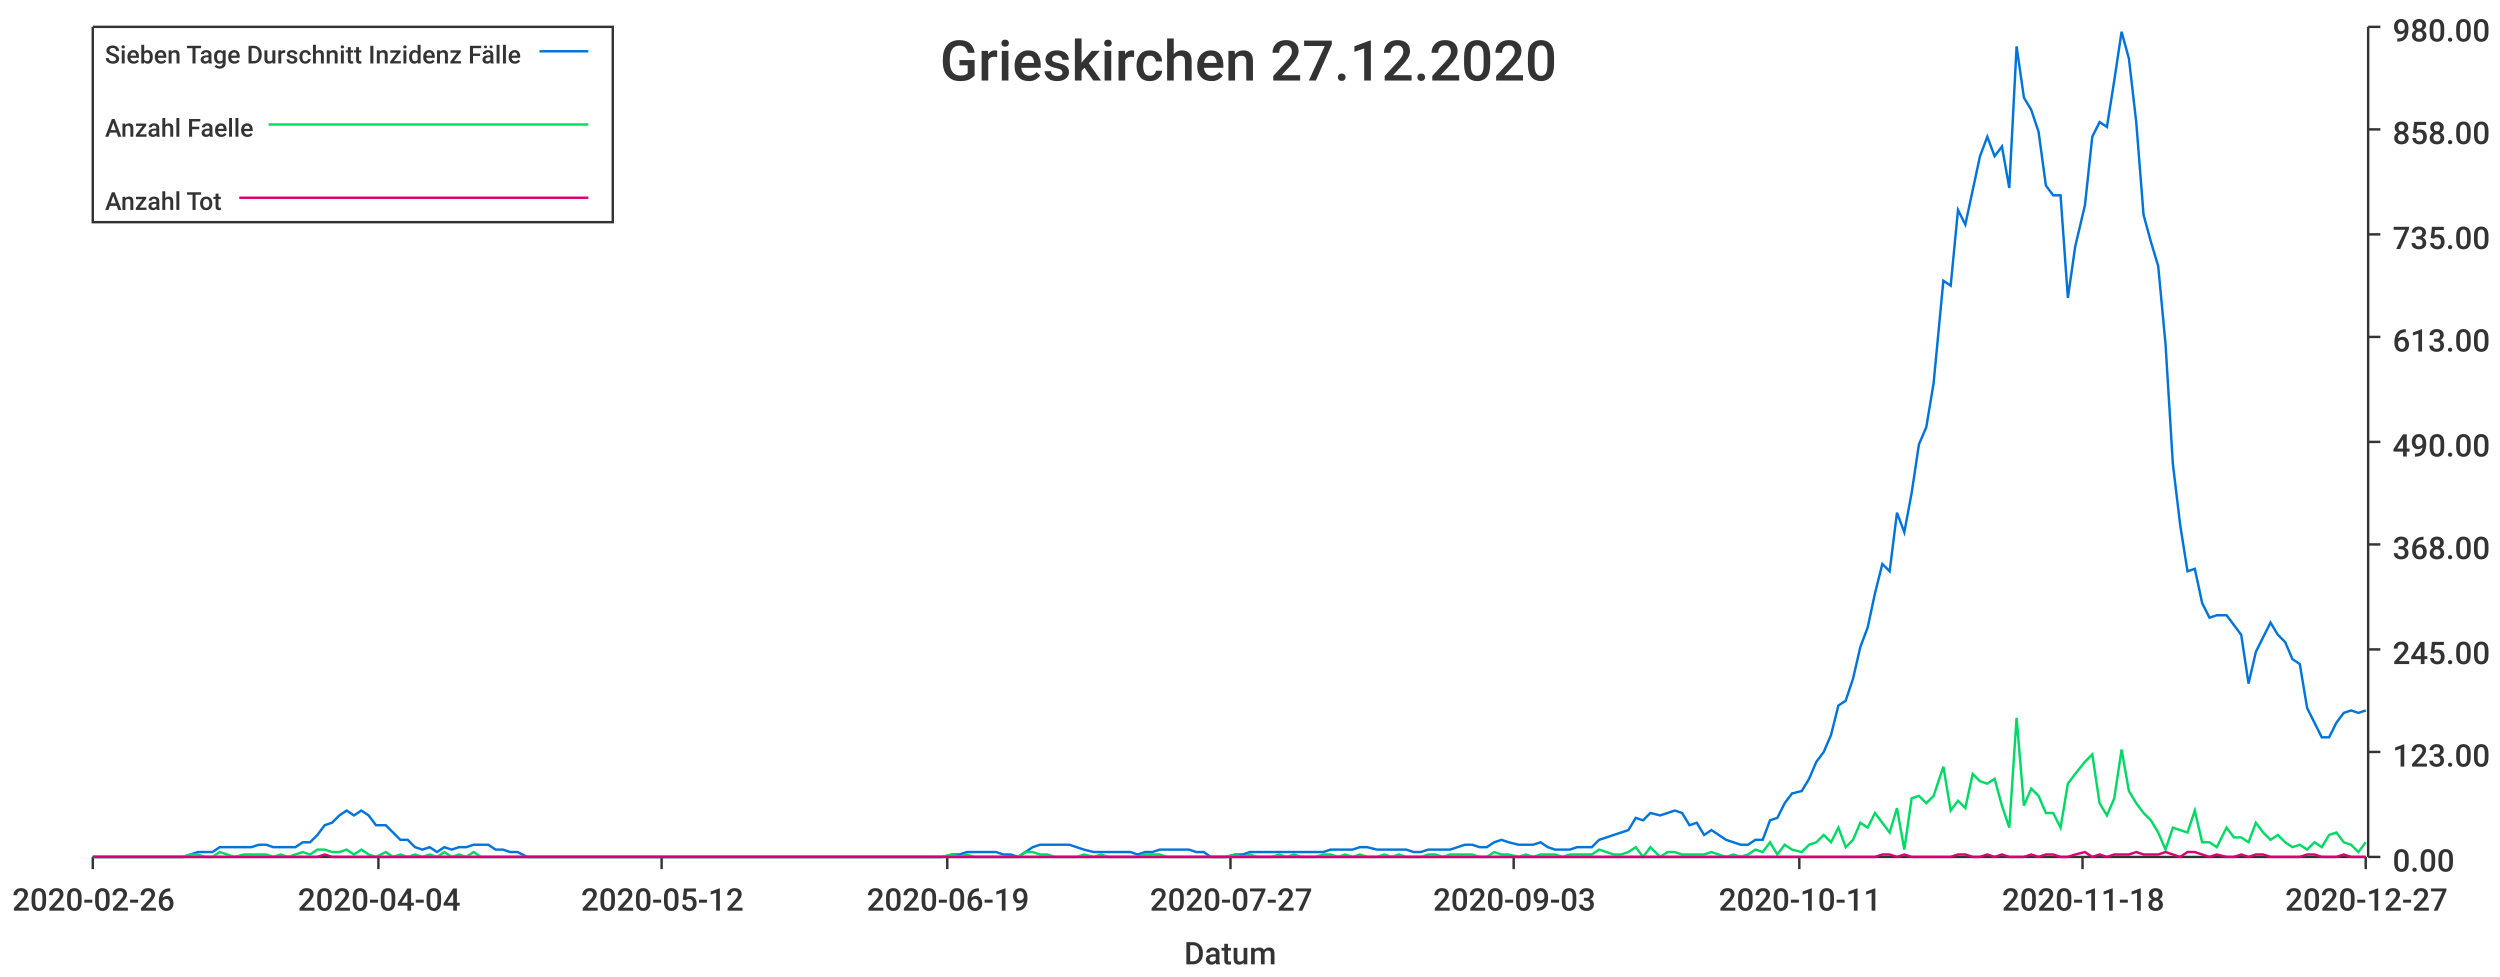
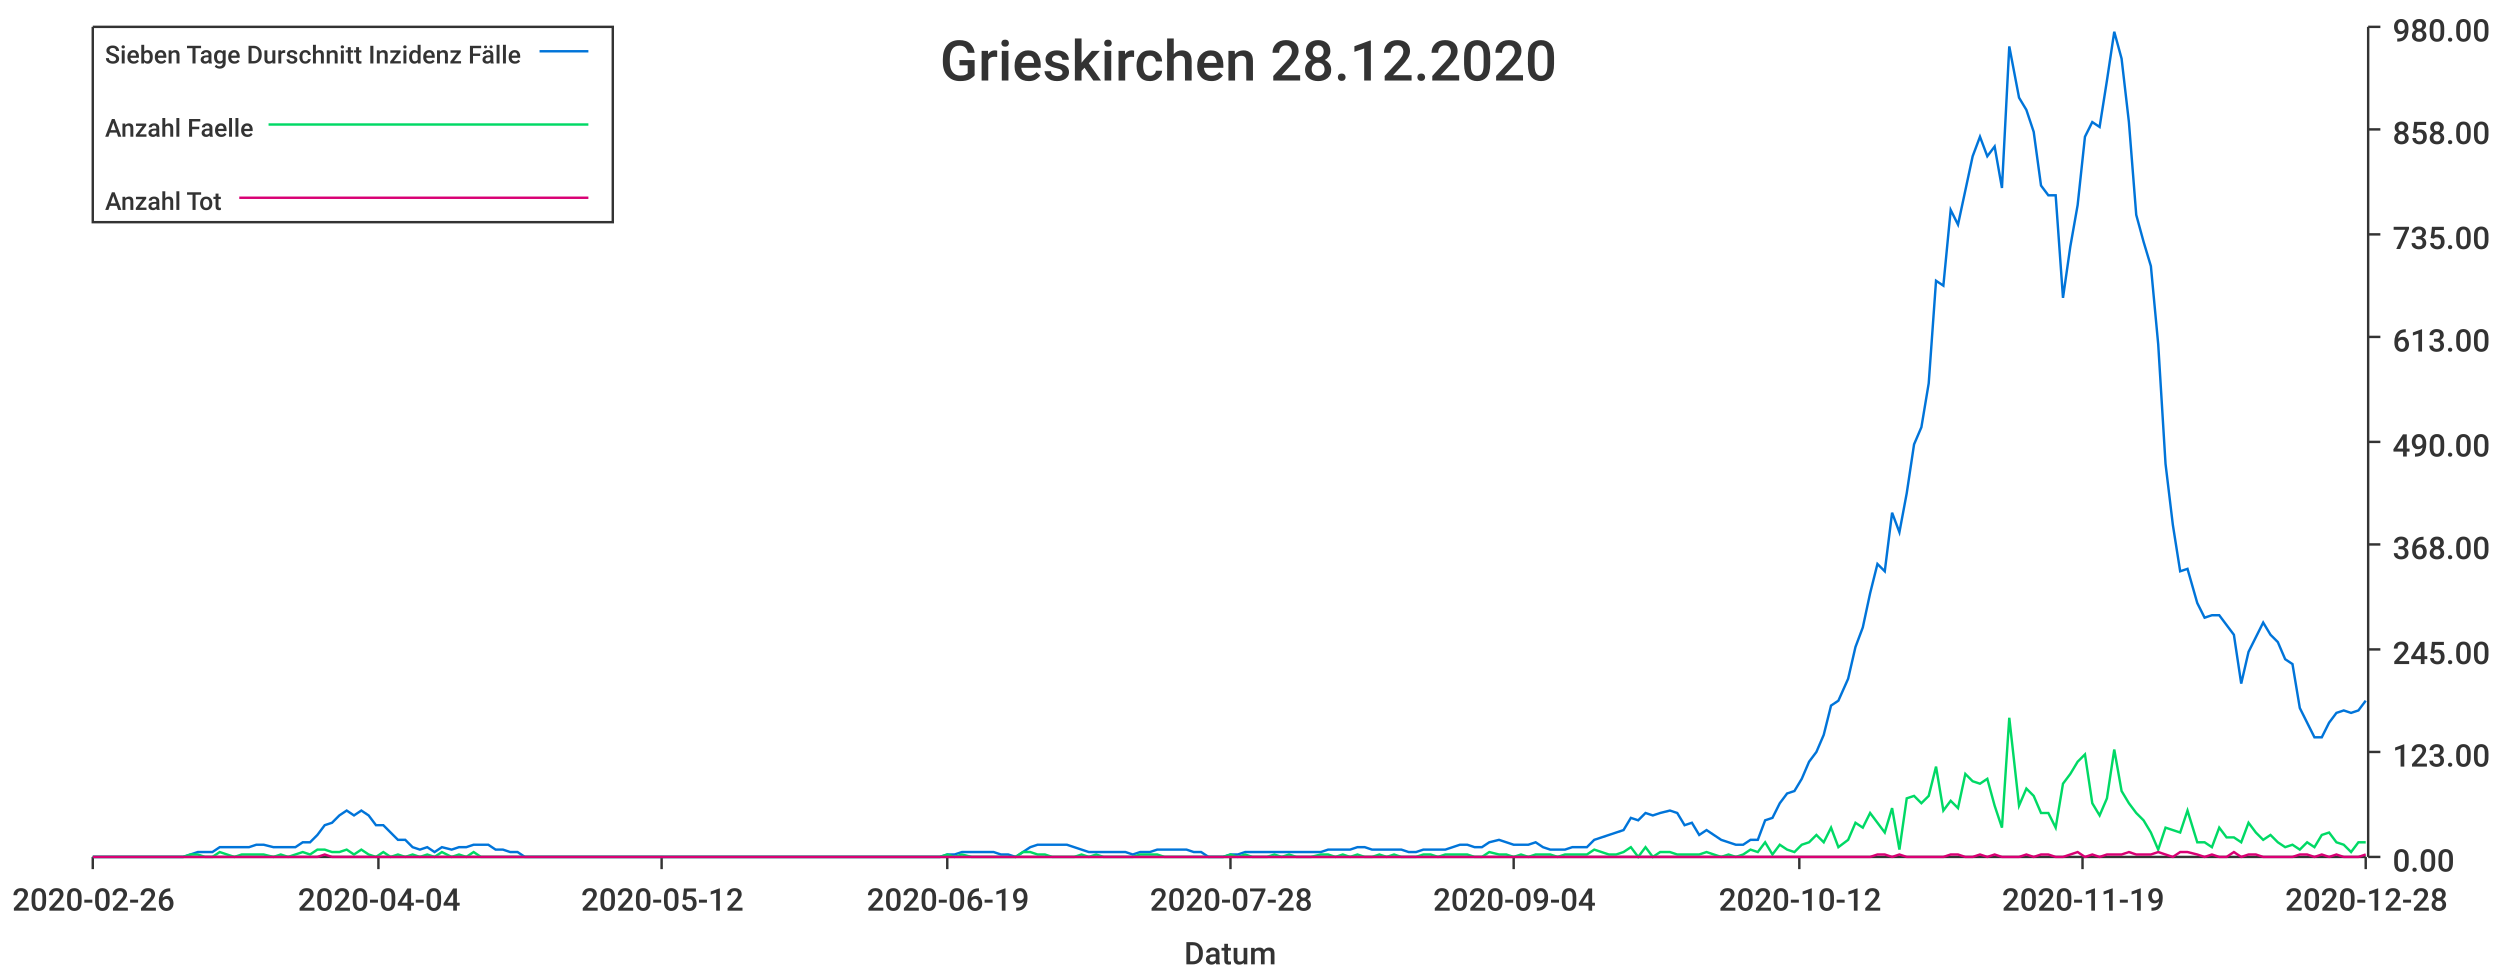
<svg xmlns="http://www.w3.org/2000/svg" width="1024" height="400">\n<path d="M 0 0 L 1024 0 L 1024 400 L 0 400 L 0 0" style="stroke-width:0;stroke:rgba(255,255,255,1.0);fill:rgba(255,255,255,1.0)" />
  <path d="M 38 11 L 969 11 L 969 351 L 38 351 L 38 11" style="stroke-width:0;stroke:rgba(255,255,255,1.0);fill:rgba(255,255,255,1.0)" />
  <path d="M 38 351 L 969 351" style="stroke-width:1;stroke:rgba(51,51,51,1.0);fill:none" />
  <path d="M 38 351 L 38 356" style="stroke-width:1;stroke:rgba(51,51,51,1.0);fill:none" />
  <text x="5" y="373" style="stroke-width:0;stroke:none;fill:rgba(51,51,51,1.0);font-size:12.8px;font-family:'Roboto Medium',sans-serif">2020-02-26</text>
  <path d="M 155 351 L 155 356" style="stroke-width:1;stroke:rgba(51,51,51,1.0);fill:none" />
  <text x="122" y="373" style="stroke-width:0;stroke:none;fill:rgba(51,51,51,1.0);font-size:12.8px;font-family:'Roboto Medium',sans-serif">2020-04-04</text>
  <path d="M 271 351 L 271 356" style="stroke-width:1;stroke:rgba(51,51,51,1.0);fill:none" />
  <text x="238" y="373" style="stroke-width:0;stroke:none;fill:rgba(51,51,51,1.0);font-size:12.8px;font-family:'Roboto Medium',sans-serif">2020-05-12</text>
  <path d="M 388 351 L 388 356" style="stroke-width:1;stroke:rgba(51,51,51,1.0);fill:none" />
  <text x="355" y="373" style="stroke-width:0;stroke:none;fill:rgba(51,51,51,1.0);font-size:12.8px;font-family:'Roboto Medium',sans-serif">2020-06-19</text>
  <path d="M 504 351 L 504 356" style="stroke-width:1;stroke:rgba(51,51,51,1.0);fill:none" />
-   <text x="471" y="373" style="stroke-width:0;stroke:none;fill:rgba(51,51,51,1.0);font-size:12.8px;font-family:'Roboto Medium',sans-serif">2020-07-27</text>
+   <text x="471" y="373" style="stroke-width:0;stroke:none;fill:rgba(51,51,51,1.0);font-size:12.8px;font-family:'Roboto Medium',sans-serif">2020-07-28</text>
  <path d="M 620 351 L 620 356" style="stroke-width:1;stroke:rgba(51,51,51,1.0);fill:none" />
-   <text x="587" y="373" style="stroke-width:0;stroke:none;fill:rgba(51,51,51,1.0);font-size:12.8px;font-family:'Roboto Medium',sans-serif">2020-09-03</text>
+   <text x="587" y="373" style="stroke-width:0;stroke:none;fill:rgba(51,51,51,1.0);font-size:12.8px;font-family:'Roboto Medium',sans-serif">2020-09-04</text>
  <path d="M 737 351 L 737 356" style="stroke-width:1;stroke:rgba(51,51,51,1.0);fill:none" />
-   <text x="704" y="373" style="stroke-width:0;stroke:none;fill:rgba(51,51,51,1.0);font-size:12.8px;font-family:'Roboto Medium',sans-serif">2020-10-11</text>
+   <text x="704" y="373" style="stroke-width:0;stroke:none;fill:rgba(51,51,51,1.0);font-size:12.8px;font-family:'Roboto Medium',sans-serif">2020-10-12</text>
  <path d="M 853 351 L 853 356" style="stroke-width:1;stroke:rgba(51,51,51,1.0);fill:none" />
-   <text x="820" y="373" style="stroke-width:0;stroke:none;fill:rgba(51,51,51,1.0);font-size:12.8px;font-family:'Roboto Medium',sans-serif">2020-11-18</text>
+   <text x="820" y="373" style="stroke-width:0;stroke:none;fill:rgba(51,51,51,1.0);font-size:12.8px;font-family:'Roboto Medium',sans-serif">2020-11-19</text>
  <path d="M 969 351 L 969 356" style="stroke-width:1;stroke:rgba(51,51,51,1.0);fill:none" />
-   <text x="936" y="373" style="stroke-width:0;stroke:none;fill:rgba(51,51,51,1.0);font-size:12.8px;font-family:'Roboto Medium',sans-serif">2020-12-27</text>
+   <text x="936" y="373" style="stroke-width:0;stroke:none;fill:rgba(51,51,51,1.0);font-size:12.8px;font-family:'Roboto Medium',sans-serif">2020-12-28</text>
  <text x="485" y="395" style="stroke-width:0;stroke:none;fill:rgba(51,51,51,1.0);font-size:12.8px;font-family:'Roboto Medium',sans-serif">Datum</text>
  <path d="M 970 351 L 970 11" style="stroke-width:1;stroke:rgba(51,51,51,1.0);fill:none" />
  <path d="M 970 351 L 975 351" style="stroke-width:1;stroke:rgba(51,51,51,1.0);fill:none" />
  <text x="980" y="357" style="stroke-width:0;stroke:none;fill:rgba(51,51,51,1.0);font-size:12.8px;font-family:'Roboto Medium',sans-serif">0.00</text>
  <path d="M 970 308 L 975 308" style="stroke-width:1;stroke:rgba(51,51,51,1.0);fill:none" />
  <text x="980" y="314" style="stroke-width:0;stroke:none;fill:rgba(51,51,51,1.0);font-size:12.8px;font-family:'Roboto Medium',sans-serif">123.00</text>
  <path d="M 970 266 L 975 266" style="stroke-width:1;stroke:rgba(51,51,51,1.0);fill:none" />
  <text x="980" y="272" style="stroke-width:0;stroke:none;fill:rgba(51,51,51,1.0);font-size:12.8px;font-family:'Roboto Medium',sans-serif">245.00</text>
  <path d="M 970 223 L 975 223" style="stroke-width:1;stroke:rgba(51,51,51,1.0);fill:none" />
  <text x="980" y="229" style="stroke-width:0;stroke:none;fill:rgba(51,51,51,1.0);font-size:12.8px;font-family:'Roboto Medium',sans-serif">368.00</text>
  <path d="M 970 181 L 975 181" style="stroke-width:1;stroke:rgba(51,51,51,1.0);fill:none" />
  <text x="980" y="187" style="stroke-width:0;stroke:none;fill:rgba(51,51,51,1.0);font-size:12.8px;font-family:'Roboto Medium',sans-serif">490.00</text>
  <path d="M 970 138 L 975 138" style="stroke-width:1;stroke:rgba(51,51,51,1.0);fill:none" />
  <text x="980" y="144" style="stroke-width:0;stroke:none;fill:rgba(51,51,51,1.0);font-size:12.8px;font-family:'Roboto Medium',sans-serif">613.00</text>
  <path d="M 970 96 L 975 96" style="stroke-width:1;stroke:rgba(51,51,51,1.0);fill:none" />
  <text x="980" y="102" style="stroke-width:0;stroke:none;fill:rgba(51,51,51,1.0);font-size:12.8px;font-family:'Roboto Medium',sans-serif">735.00</text>
  <path d="M 970 53 L 975 53" style="stroke-width:1;stroke:rgba(51,51,51,1.0);fill:none" />
  <text x="980" y="59" style="stroke-width:0;stroke:none;fill:rgba(51,51,51,1.0);font-size:12.8px;font-family:'Roboto Medium',sans-serif">858.00</text>
  <path d="M 970 11 L 975 11" style="stroke-width:1;stroke:rgba(51,51,51,1.0);fill:none" />
  <text x="980" y="17" style="stroke-width:0;stroke:none;fill:rgba(51,51,51,1.0);font-size:12.8px;font-family:'Roboto Medium',sans-serif">980.00</text>
-   <path d="M 38 351 L 42 351 L 45 351 L 48 351 L 51 351 L 54 351 L 57 351 L 60 351 L 63 351 L 66 351 L 69 351 L 72 351 L 75 351 L 78 350 L 81 349 L 84 349 L 87 349 L 90 347 L 93 347 L 96 347 L 100 347 L 103 347 L 106 346 L 109 346 L 112 347 L 115 347 L 118 347 L 121 347 L 124 345 L 127 345 L 130 342 L 133 338 L 136 337 L 139 334 L 142 332 L 145 334 L 148 332 L 151 334 L 154 338 L 158 338 L 161 341 L 164 344 L 167 344 L 170 347 L 173 348 L 176 347 L 179 349 L 182 347 L 185 348 L 188 347 L 191 347 L 194 346 L 197 346 L 200 346 L 203 348 L 206 348 L 209 349 L 212 349 L 216 351 L 219 351 L 222 351 L 225 351 L 228 351 L 231 351 L 234 351 L 237 351 L 240 351 L 243 351 L 246 351 L 249 351 L 252 351 L 255 351 L 258 351 L 261 351 L 264 351 L 267 351 L 270 351 L 274 351 L 277 351 L 280 351 L 283 351 L 286 351 L 289 351 L 292 351 L 295 351 L 298 351 L 301 351 L 304 351 L 307 351 L 310 351 L 313 351 L 316 351 L 319 351 L 322 351 L 325 351 L 328 351 L 332 351 L 335 351 L 338 351 L 341 351 L 344 351 L 347 351 L 350 351 L 353 351 L 356 351 L 359 351 L 362 351 L 365 351 L 368 351 L 371 351 L 374 351 L 377 351 L 380 351 L 383 351 L 386 351 L 390 350 L 393 350 L 396 349 L 399 349 L 402 349 L 405 349 L 408 349 L 411 350 L 414 350 L 417 351 L 420 349 L 423 347 L 426 346 L 429 346 L 432 346 L 435 346 L 438 346 L 441 347 L 444 348 L 448 349 L 451 349 L 454 349 L 457 349 L 460 349 L 463 349 L 466 350 L 469 349 L 472 349 L 475 348 L 478 348 L 481 348 L 484 348 L 487 348 L 490 349 L 493 349 L 496 351 L 499 351 L 502 351 L 506 350 L 509 350 L 512 349 L 515 349 L 518 349 L 521 349 L 524 349 L 527 349 L 530 349 L 533 349 L 536 349 L 539 349 L 542 349 L 545 348 L 548 348 L 551 348 L 554 348 L 557 347 L 560 347 L 564 348 L 567 348 L 570 348 L 573 348 L 576 348 L 579 349 L 582 349 L 585 348 L 588 348 L 591 348 L 594 348 L 597 347 L 600 346 L 603 346 L 606 347 L 609 347 L 612 345 L 615 344 L 618 345 L 622 346 L 625 346 L 628 346 L 631 345 L 634 347 L 637 348 L 640 348 L 643 348 L 646 347 L 649 347 L 652 347 L 655 344 L 658 343 L 661 342 L 664 341 L 667 340 L 670 335 L 673 336 L 676 333 L 680 334 L 683 333 L 686 332 L 689 333 L 692 338 L 695 337 L 698 342 L 701 340 L 704 342 L 707 344 L 710 345 L 713 346 L 716 346 L 719 344 L 722 344 L 725 336 L 728 335 L 731 329 L 734 325 L 738 324 L 741 319 L 744 312 L 747 308 L 750 301 L 753 289 L 756 287 L 759 278 L 762 265 L 765 257 L 768 243 L 771 231 L 774 234 L 777 210 L 780 218 L 783 202 L 786 182 L 789 175 L 792 157 L 796 115 L 799 117 L 802 86 L 805 92 L 808 78 L 811 64 L 814 56 L 817 64 L 820 60 L 823 77 L 826 19 L 829 40 L 832 45 L 835 54 L 838 76 L 841 80 L 844 80 L 847 122 L 850 101 L 854 84 L 857 56 L 860 50 L 863 52 L 866 33 L 869 13 L 872 24 L 875 50 L 878 88 L 881 99 L 884 109 L 887 141 L 890 190 L 893 215 L 896 234 L 899 233 L 902 247 L 905 253 L 908 252 L 912 252 L 915 256 L 918 260 L 921 280 L 924 267 L 927 261 L 930 255 L 933 260 L 936 263 L 939 270 L 942 272 L 945 290 L 948 296 L 951 302 L 954 302 L 957 296 L 960 292 L 963 291 L 966 292 L 969 291" style="stroke-width:1;stroke:rgba(0,116,217,1.0);fill:none" />
-   <path d="M 38 351 L 42 351 L 45 351 L 48 351 L 51 351 L 54 351 L 57 351 L 60 351 L 63 351 L 66 351 L 69 351 L 72 351 L 75 351 L 78 350 L 81 350 L 84 351 L 87 351 L 90 349 L 93 350 L 96 351 L 100 350 L 103 350 L 106 350 L 109 350 L 112 351 L 115 350 L 118 351 L 121 350 L 124 349 L 127 350 L 130 348 L 133 348 L 136 349 L 139 349 L 142 348 L 145 350 L 148 348 L 151 350 L 154 351 L 158 349 L 161 351 L 164 350 L 167 351 L 170 350 L 173 351 L 176 350 L 179 351 L 182 349 L 185 351 L 188 350 L 191 351 L 194 349 L 197 351 L 200 351 L 203 351 L 206 351 L 209 351 L 212 351 L 216 351 L 219 351 L 222 351 L 225 351 L 228 351 L 231 351 L 234 351 L 237 351 L 240 351 L 243 351 L 246 351 L 249 351 L 252 351 L 255 351 L 258 351 L 261 351 L 264 351 L 267 351 L 270 351 L 274 351 L 277 351 L 280 351 L 283 351 L 286 351 L 289 351 L 292 351 L 295 351 L 298 351 L 301 351 L 304 351 L 307 351 L 310 351 L 313 351 L 316 351 L 319 351 L 322 351 L 325 351 L 328 351 L 332 351 L 335 351 L 338 351 L 341 351 L 344 351 L 347 351 L 350 351 L 353 351 L 356 351 L 359 351 L 362 351 L 365 351 L 368 351 L 371 351 L 374 351 L 377 351 L 380 351 L 383 351 L 386 351 L 390 350 L 393 351 L 396 350 L 399 351 L 402 351 L 405 351 L 408 351 L 411 351 L 414 351 L 417 351 L 420 349 L 423 349 L 426 350 L 429 350 L 432 351 L 435 351 L 438 351 L 441 351 L 444 350 L 448 351 L 451 350 L 454 351 L 457 351 L 460 351 L 463 351 L 466 351 L 469 350 L 472 350 L 475 350 L 478 351 L 481 351 L 484 351 L 487 351 L 490 351 L 493 351 L 496 351 L 499 351 L 502 351 L 506 350 L 509 351 L 512 350 L 515 351 L 518 351 L 521 351 L 524 350 L 527 351 L 530 350 L 533 351 L 536 351 L 539 351 L 542 350 L 545 350 L 548 351 L 551 350 L 554 351 L 557 350 L 560 351 L 564 351 L 567 350 L 570 351 L 573 350 L 576 351 L 579 351 L 582 351 L 585 350 L 588 350 L 591 351 L 594 350 L 597 350 L 600 350 L 603 350 L 606 351 L 609 351 L 612 349 L 615 350 L 618 350 L 622 351 L 625 350 L 628 351 L 631 350 L 634 350 L 637 350 L 640 351 L 643 350 L 646 350 L 649 350 L 652 350 L 655 348 L 658 349 L 661 350 L 664 350 L 667 349 L 670 347 L 673 351 L 676 347 L 680 351 L 683 349 L 686 349 L 689 350 L 692 350 L 695 350 L 698 350 L 701 349 L 704 350 L 707 351 L 710 350 L 713 351 L 716 350 L 719 348 L 722 349 L 725 345 L 728 350 L 731 346 L 734 348 L 738 349 L 741 346 L 744 345 L 747 342 L 750 345 L 753 339 L 756 347 L 759 344 L 762 337 L 765 339 L 768 333 L 771 337 L 774 341 L 777 331 L 780 348 L 783 327 L 786 326 L 789 329 L 792 326 L 796 314 L 799 332 L 802 328 L 805 331 L 808 317 L 811 320 L 814 321 L 817 319 L 820 330 L 823 339 L 826 294 L 829 330 L 832 323 L 835 326 L 838 333 L 841 333 L 844 339 L 847 321 L 850 317 L 854 312 L 857 309 L 860 329 L 863 334 L 866 327 L 869 307 L 872 324 L 875 329 L 878 333 L 881 336 L 884 341 L 887 348 L 890 339 L 893 340 L 896 341 L 899 332 L 902 345 L 905 345 L 908 347 L 912 339 L 915 343 L 918 343 L 921 345 L 924 337 L 927 341 L 930 344 L 933 342 L 936 345 L 939 347 L 942 346 L 945 348 L 948 345 L 951 347 L 954 342 L 957 341 L 960 345 L 963 346 L 966 349 L 969 345" style="stroke-width:1;stroke:rgba(0,217,101,1.0);fill:none" />
-   <path d="M 38 351 L 42 351 L 45 351 L 48 351 L 51 351 L 54 351 L 57 351 L 60 351 L 63 351 L 66 351 L 69 351 L 72 351 L 75 351 L 78 351 L 81 351 L 84 351 L 87 351 L 90 351 L 93 351 L 96 351 L 100 351 L 103 351 L 106 351 L 109 351 L 112 351 L 115 351 L 118 351 L 121 351 L 124 351 L 127 351 L 130 351 L 133 350 L 136 351 L 139 351 L 142 351 L 145 351 L 148 351 L 151 351 L 154 351 L 158 351 L 161 351 L 164 351 L 167 351 L 170 351 L 173 351 L 176 351 L 179 351 L 182 351 L 185 351 L 188 351 L 191 351 L 194 351 L 197 351 L 200 351 L 203 351 L 206 351 L 209 351 L 212 351 L 216 351 L 219 351 L 222 351 L 225 351 L 228 351 L 231 351 L 234 351 L 237 351 L 240 351 L 243 351 L 246 351 L 249 351 L 252 351 L 255 351 L 258 351 L 261 351 L 264 351 L 267 351 L 270 351 L 274 351 L 277 351 L 280 351 L 283 351 L 286 351 L 289 351 L 292 351 L 295 351 L 298 351 L 301 351 L 304 351 L 307 351 L 310 351 L 313 351 L 316 351 L 319 351 L 322 351 L 325 351 L 328 351 L 332 351 L 335 351 L 338 351 L 341 351 L 344 351 L 347 351 L 350 351 L 353 351 L 356 351 L 359 351 L 362 351 L 365 351 L 368 351 L 371 351 L 374 351 L 377 351 L 380 351 L 383 351 L 386 351 L 390 351 L 393 351 L 396 351 L 399 351 L 402 351 L 405 351 L 408 351 L 411 351 L 414 351 L 417 351 L 420 351 L 423 351 L 426 351 L 429 351 L 432 351 L 435 351 L 438 351 L 441 351 L 444 351 L 448 351 L 451 351 L 454 351 L 457 351 L 460 351 L 463 351 L 466 351 L 469 351 L 472 351 L 475 351 L 478 351 L 481 351 L 484 351 L 487 351 L 490 351 L 493 351 L 496 351 L 499 351 L 502 351 L 506 351 L 509 351 L 512 351 L 515 351 L 518 351 L 521 351 L 524 351 L 527 351 L 530 351 L 533 351 L 536 351 L 539 351 L 542 351 L 545 351 L 548 351 L 551 351 L 554 351 L 557 351 L 560 351 L 564 351 L 567 351 L 570 351 L 573 351 L 576 351 L 579 351 L 582 351 L 585 351 L 588 351 L 591 351 L 594 351 L 597 351 L 600 351 L 603 351 L 606 351 L 609 351 L 612 351 L 615 351 L 618 351 L 622 351 L 625 351 L 628 351 L 631 351 L 634 351 L 637 351 L 640 351 L 643 351 L 646 351 L 649 351 L 652 351 L 655 351 L 658 351 L 661 351 L 664 351 L 667 351 L 670 351 L 673 351 L 676 351 L 680 351 L 683 351 L 686 351 L 689 351 L 692 351 L 695 351 L 698 351 L 701 351 L 704 351 L 707 351 L 710 351 L 713 351 L 716 351 L 719 351 L 722 351 L 725 351 L 728 351 L 731 351 L 734 351 L 738 351 L 741 351 L 744 351 L 747 351 L 750 351 L 753 351 L 756 351 L 759 351 L 762 351 L 765 351 L 768 351 L 771 350 L 774 350 L 777 351 L 780 350 L 783 351 L 786 351 L 789 351 L 792 351 L 796 351 L 799 351 L 802 350 L 805 350 L 808 351 L 811 351 L 814 350 L 817 351 L 820 350 L 823 351 L 826 351 L 829 351 L 832 350 L 835 351 L 838 350 L 841 350 L 844 351 L 847 351 L 850 350 L 854 349 L 857 351 L 860 350 L 863 351 L 866 350 L 869 350 L 872 350 L 875 349 L 878 350 L 881 350 L 884 350 L 887 349 L 890 350 L 893 351 L 896 349 L 899 349 L 902 350 L 905 351 L 908 350 L 912 351 L 915 351 L 918 350 L 921 351 L 924 350 L 927 350 L 930 351 L 933 351 L 936 351 L 939 351 L 942 351 L 945 350 L 948 350 L 951 351 L 954 351 L 957 351 L 960 350 L 963 351 L 966 351 L 969 351" style="stroke-width:1;stroke:rgba(217,0,116,1.0);fill:none" />
-   <text x="385" y="33" style="stroke-width:0;stroke:none;fill:rgba(51,51,51,1.0);font-size:23.0px;font-family:'Roboto Medium',sans-serif">Grieskirchen 27.12.2020</text>
+   <path d="M 38 351 L 42 351 L 45 351 L 48 351 L 51 351 L 54 351 L 57 351 L 60 351 L 63 351 L 66 351 L 69 351 L 72 351 L 75 351 L 78 350 L 81 349 L 84 349 L 87 349 L 90 347 L 93 347 L 96 347 L 99 347 L 102 347 L 105 346 L 108 346 L 112 347 L 115 347 L 118 347 L 121 347 L 124 345 L 127 345 L 130 342 L 133 338 L 136 337 L 139 334 L 142 332 L 145 334 L 148 332 L 151 334 L 154 338 L 157 338 L 160 341 L 163 344 L 166 344 L 169 347 L 172 348 L 175 347 L 178 349 L 181 347 L 185 348 L 188 347 L 191 347 L 194 346 L 197 346 L 200 346 L 203 348 L 206 348 L 209 349 L 212 349 L 215 351 L 218 351 L 221 351 L 224 351 L 227 351 L 230 351 L 233 351 L 236 351 L 239 351 L 242 351 L 245 351 L 248 351 L 251 351 L 255 351 L 258 351 L 261 351 L 264 351 L 267 351 L 270 351 L 273 351 L 276 351 L 279 351 L 282 351 L 285 351 L 288 351 L 291 351 L 294 351 L 297 351 L 300 351 L 303 351 L 306 351 L 309 351 L 312 351 L 315 351 L 318 351 L 321 351 L 324 351 L 328 351 L 331 351 L 334 351 L 337 351 L 340 351 L 343 351 L 346 351 L 349 351 L 352 351 L 355 351 L 358 351 L 361 351 L 364 351 L 367 351 L 370 351 L 373 351 L 376 351 L 379 351 L 382 351 L 385 351 L 388 350 L 391 350 L 394 349 L 398 349 L 401 349 L 404 349 L 407 349 L 410 350 L 413 350 L 416 351 L 419 349 L 422 347 L 425 346 L 428 346 L 431 346 L 434 346 L 437 346 L 440 347 L 443 348 L 446 349 L 449 349 L 452 349 L 455 349 L 458 349 L 461 349 L 464 350 L 467 349 L 471 349 L 474 348 L 477 348 L 480 348 L 483 348 L 486 348 L 489 349 L 492 349 L 495 351 L 498 351 L 501 351 L 504 350 L 507 350 L 510 349 L 513 349 L 516 349 L 519 349 L 522 349 L 525 349 L 528 349 L 531 349 L 534 349 L 537 349 L 541 349 L 544 348 L 547 348 L 550 348 L 553 348 L 556 347 L 559 347 L 562 348 L 565 348 L 568 348 L 571 348 L 574 348 L 577 349 L 580 349 L 583 348 L 586 348 L 589 348 L 592 348 L 595 347 L 598 346 L 601 346 L 604 347 L 607 347 L 610 345 L 614 344 L 617 345 L 620 346 L 623 346 L 626 346 L 629 345 L 632 347 L 635 348 L 638 348 L 641 348 L 644 347 L 647 347 L 650 347 L 653 344 L 656 343 L 659 342 L 662 341 L 665 340 L 668 335 L 671 336 L 674 333 L 677 334 L 680 333 L 684 332 L 687 333 L 690 338 L 693 337 L 696 342 L 699 340 L 702 342 L 705 344 L 708 345 L 711 346 L 714 346 L 717 344 L 720 344 L 723 336 L 726 335 L 729 329 L 732 325 L 735 324 L 738 319 L 741 312 L 744 308 L 747 301 L 750 289 L 753 287 L 757 278 L 760 265 L 763 257 L 766 243 L 769 231 L 772 234 L 775 210 L 778 218 L 781 202 L 784 182 L 787 175 L 790 157 L 793 115 L 796 117 L 799 86 L 802 92 L 805 78 L 808 64 L 811 56 L 814 64 L 817 60 L 820 77 L 823 19 L 827 40 L 830 45 L 833 54 L 836 76 L 839 80 L 842 80 L 845 122 L 848 101 L 851 84 L 854 56 L 857 50 L 860 52 L 863 33 L 866 13 L 869 24 L 872 50 L 875 88 L 878 99 L 881 109 L 884 141 L 887 190 L 890 215 L 893 234 L 896 233 L 900 247 L 903 253 L 906 252 L 909 252 L 912 256 L 915 260 L 918 280 L 921 267 L 924 261 L 927 255 L 930 260 L 933 263 L 936 270 L 939 272 L 942 290 L 945 296 L 948 302 L 951 302 L 954 296 L 957 292 L 960 291 L 963 292 L 966 291 L 969 287" style="stroke-width:1;stroke:rgba(0,116,217,1.0);fill:none" />
+   <path d="M 38 351 L 42 351 L 45 351 L 48 351 L 51 351 L 54 351 L 57 351 L 60 351 L 63 351 L 66 351 L 69 351 L 72 351 L 75 351 L 78 350 L 81 350 L 84 351 L 87 351 L 90 349 L 93 350 L 96 351 L 99 350 L 102 350 L 105 350 L 108 350 L 112 351 L 115 350 L 118 351 L 121 350 L 124 349 L 127 350 L 130 348 L 133 348 L 136 349 L 139 349 L 142 348 L 145 350 L 148 348 L 151 350 L 154 351 L 157 349 L 160 351 L 163 350 L 166 351 L 169 350 L 172 351 L 175 350 L 178 351 L 181 349 L 185 351 L 188 350 L 191 351 L 194 349 L 197 351 L 200 351 L 203 351 L 206 351 L 209 351 L 212 351 L 215 351 L 218 351 L 221 351 L 224 351 L 227 351 L 230 351 L 233 351 L 236 351 L 239 351 L 242 351 L 245 351 L 248 351 L 251 351 L 255 351 L 258 351 L 261 351 L 264 351 L 267 351 L 270 351 L 273 351 L 276 351 L 279 351 L 282 351 L 285 351 L 288 351 L 291 351 L 294 351 L 297 351 L 300 351 L 303 351 L 306 351 L 309 351 L 312 351 L 315 351 L 318 351 L 321 351 L 324 351 L 328 351 L 331 351 L 334 351 L 337 351 L 340 351 L 343 351 L 346 351 L 349 351 L 352 351 L 355 351 L 358 351 L 361 351 L 364 351 L 367 351 L 370 351 L 373 351 L 376 351 L 379 351 L 382 351 L 385 351 L 388 350 L 391 351 L 394 350 L 398 351 L 401 351 L 404 351 L 407 351 L 410 351 L 413 351 L 416 351 L 419 349 L 422 349 L 425 350 L 428 350 L 431 351 L 434 351 L 437 351 L 440 351 L 443 350 L 446 351 L 449 350 L 452 351 L 455 351 L 458 351 L 461 351 L 464 351 L 467 350 L 471 350 L 474 350 L 477 351 L 480 351 L 483 351 L 486 351 L 489 351 L 492 351 L 495 351 L 498 351 L 501 351 L 504 350 L 507 351 L 510 350 L 513 351 L 516 351 L 519 351 L 522 350 L 525 351 L 528 350 L 531 351 L 534 351 L 537 351 L 541 350 L 544 350 L 547 351 L 550 350 L 553 351 L 556 350 L 559 351 L 562 351 L 565 350 L 568 351 L 571 350 L 574 351 L 577 351 L 580 351 L 583 350 L 586 350 L 589 351 L 592 350 L 595 350 L 598 350 L 601 350 L 604 351 L 607 351 L 610 349 L 614 350 L 617 350 L 620 351 L 623 350 L 626 351 L 629 350 L 632 350 L 635 350 L 638 351 L 641 350 L 644 350 L 647 350 L 650 350 L 653 348 L 656 349 L 659 350 L 662 350 L 665 349 L 668 347 L 671 351 L 674 347 L 677 351 L 680 349 L 684 349 L 687 350 L 690 350 L 693 350 L 696 350 L 699 349 L 702 350 L 705 351 L 708 350 L 711 351 L 714 350 L 717 348 L 720 349 L 723 345 L 726 350 L 729 346 L 732 348 L 735 349 L 738 346 L 741 345 L 744 342 L 747 345 L 750 339 L 753 347 L 757 344 L 760 337 L 763 339 L 766 333 L 769 337 L 772 341 L 775 331 L 778 348 L 781 327 L 784 326 L 787 329 L 790 326 L 793 314 L 796 332 L 799 328 L 802 331 L 805 317 L 808 320 L 811 321 L 814 319 L 817 330 L 820 339 L 823 294 L 827 330 L 830 323 L 833 326 L 836 333 L 839 333 L 842 339 L 845 321 L 848 317 L 851 312 L 854 309 L 857 329 L 860 334 L 863 327 L 866 307 L 869 324 L 872 329 L 875 333 L 878 336 L 881 341 L 884 348 L 887 339 L 890 340 L 893 341 L 896 332 L 900 345 L 903 345 L 906 347 L 909 339 L 912 343 L 915 343 L 918 345 L 921 337 L 924 341 L 927 344 L 930 342 L 933 345 L 936 347 L 939 346 L 942 348 L 945 345 L 948 347 L 951 342 L 954 341 L 957 345 L 960 346 L 963 349 L 966 345 L 969 345" style="stroke-width:1;stroke:rgba(0,217,101,1.0);fill:none" />
+   <path d="M 38 351 L 42 351 L 45 351 L 48 351 L 51 351 L 54 351 L 57 351 L 60 351 L 63 351 L 66 351 L 69 351 L 72 351 L 75 351 L 78 351 L 81 351 L 84 351 L 87 351 L 90 351 L 93 351 L 96 351 L 99 351 L 102 351 L 105 351 L 108 351 L 112 351 L 115 351 L 118 351 L 121 351 L 124 351 L 127 351 L 130 351 L 133 350 L 136 351 L 139 351 L 142 351 L 145 351 L 148 351 L 151 351 L 154 351 L 157 351 L 160 351 L 163 351 L 166 351 L 169 351 L 172 351 L 175 351 L 178 351 L 181 351 L 185 351 L 188 351 L 191 351 L 194 351 L 197 351 L 200 351 L 203 351 L 206 351 L 209 351 L 212 351 L 215 351 L 218 351 L 221 351 L 224 351 L 227 351 L 230 351 L 233 351 L 236 351 L 239 351 L 242 351 L 245 351 L 248 351 L 251 351 L 255 351 L 258 351 L 261 351 L 264 351 L 267 351 L 270 351 L 273 351 L 276 351 L 279 351 L 282 351 L 285 351 L 288 351 L 291 351 L 294 351 L 297 351 L 300 351 L 303 351 L 306 351 L 309 351 L 312 351 L 315 351 L 318 351 L 321 351 L 324 351 L 328 351 L 331 351 L 334 351 L 337 351 L 340 351 L 343 351 L 346 351 L 349 351 L 352 351 L 355 351 L 358 351 L 361 351 L 364 351 L 367 351 L 370 351 L 373 351 L 376 351 L 379 351 L 382 351 L 385 351 L 388 351 L 391 351 L 394 351 L 398 351 L 401 351 L 404 351 L 407 351 L 410 351 L 413 351 L 416 351 L 419 351 L 422 351 L 425 351 L 428 351 L 431 351 L 434 351 L 437 351 L 440 351 L 443 351 L 446 351 L 449 351 L 452 351 L 455 351 L 458 351 L 461 351 L 464 351 L 467 351 L 471 351 L 474 351 L 477 351 L 480 351 L 483 351 L 486 351 L 489 351 L 492 351 L 495 351 L 498 351 L 501 351 L 504 351 L 507 351 L 510 351 L 513 351 L 516 351 L 519 351 L 522 351 L 525 351 L 528 351 L 531 351 L 534 351 L 537 351 L 541 351 L 544 351 L 547 351 L 550 351 L 553 351 L 556 351 L 559 351 L 562 351 L 565 351 L 568 351 L 571 351 L 574 351 L 577 351 L 580 351 L 583 351 L 586 351 L 589 351 L 592 351 L 595 351 L 598 351 L 601 351 L 604 351 L 607 351 L 610 351 L 614 351 L 617 351 L 620 351 L 623 351 L 626 351 L 629 351 L 632 351 L 635 351 L 638 351 L 641 351 L 644 351 L 647 351 L 650 351 L 653 351 L 656 351 L 659 351 L 662 351 L 665 351 L 668 351 L 671 351 L 674 351 L 677 351 L 680 351 L 684 351 L 687 351 L 690 351 L 693 351 L 696 351 L 699 351 L 702 351 L 705 351 L 708 351 L 711 351 L 714 351 L 717 351 L 720 351 L 723 351 L 726 351 L 729 351 L 732 351 L 735 351 L 738 351 L 741 351 L 744 351 L 747 351 L 750 351 L 753 351 L 757 351 L 760 351 L 763 351 L 766 351 L 769 350 L 772 350 L 775 351 L 778 350 L 781 351 L 784 351 L 787 351 L 790 351 L 793 351 L 796 351 L 799 350 L 802 350 L 805 351 L 808 351 L 811 350 L 814 351 L 817 350 L 820 351 L 823 351 L 827 351 L 830 350 L 833 351 L 836 350 L 839 350 L 842 351 L 845 351 L 848 350 L 851 349 L 854 351 L 857 350 L 860 351 L 863 350 L 866 350 L 869 350 L 872 349 L 875 350 L 878 350 L 881 350 L 884 349 L 887 350 L 890 351 L 893 349 L 896 349 L 900 350 L 903 351 L 906 350 L 909 351 L 912 351 L 915 349 L 918 351 L 921 350 L 924 350 L 927 351 L 930 351 L 933 351 L 936 351 L 939 351 L 942 350 L 945 350 L 948 351 L 951 350 L 954 351 L 957 350 L 960 351 L 963 351 L 966 351 L 969 350" style="stroke-width:1;stroke:rgba(217,0,116,1.0);fill:none" />
+   <text x="385" y="33" style="stroke-width:0;stroke:none;fill:rgba(51,51,51,1.0);font-size:23.0px;font-family:'Roboto Medium',sans-serif">Grieskirchen 28.12.2020</text>
  <path d="M 38 11 L 251 11 L 251 91 L 38 91 L 38 11" style="stroke-width:1;stroke:rgba(51,51,51,1.0);fill:rgba(255,255,255,1.0)" />
  <text x="43" y="26" style="stroke-width:0;stroke:none;fill:rgba(51,51,51,1.0);font-size:10.2px;font-family:'Roboto Medium',sans-serif">Sieben Tage Durschnitt Inzidenz Fälle</text>
  <path d="M 221 21 L 241 21" style="stroke-width:1;stroke:rgba(0,116,217,1.0);fill:none" />
  <text x="43" y="56" style="stroke-width:0;stroke:none;fill:rgba(51,51,51,1.0);font-size:10.2px;font-family:'Roboto Medium',sans-serif">Anzahl Faelle</text>
  <path d="M 110 51 L 241 51" style="stroke-width:1;stroke:rgba(0,217,101,1.0);fill:none" />
  <text x="43" y="86" style="stroke-width:0;stroke:none;fill:rgba(51,51,51,1.0);font-size:10.2px;font-family:'Roboto Medium',sans-serif">Anzahl Tot</text>
  <path d="M 98 81 L 241 81" style="stroke-width:1;stroke:rgba(217,0,116,1.0);fill:none" />
</svg>
